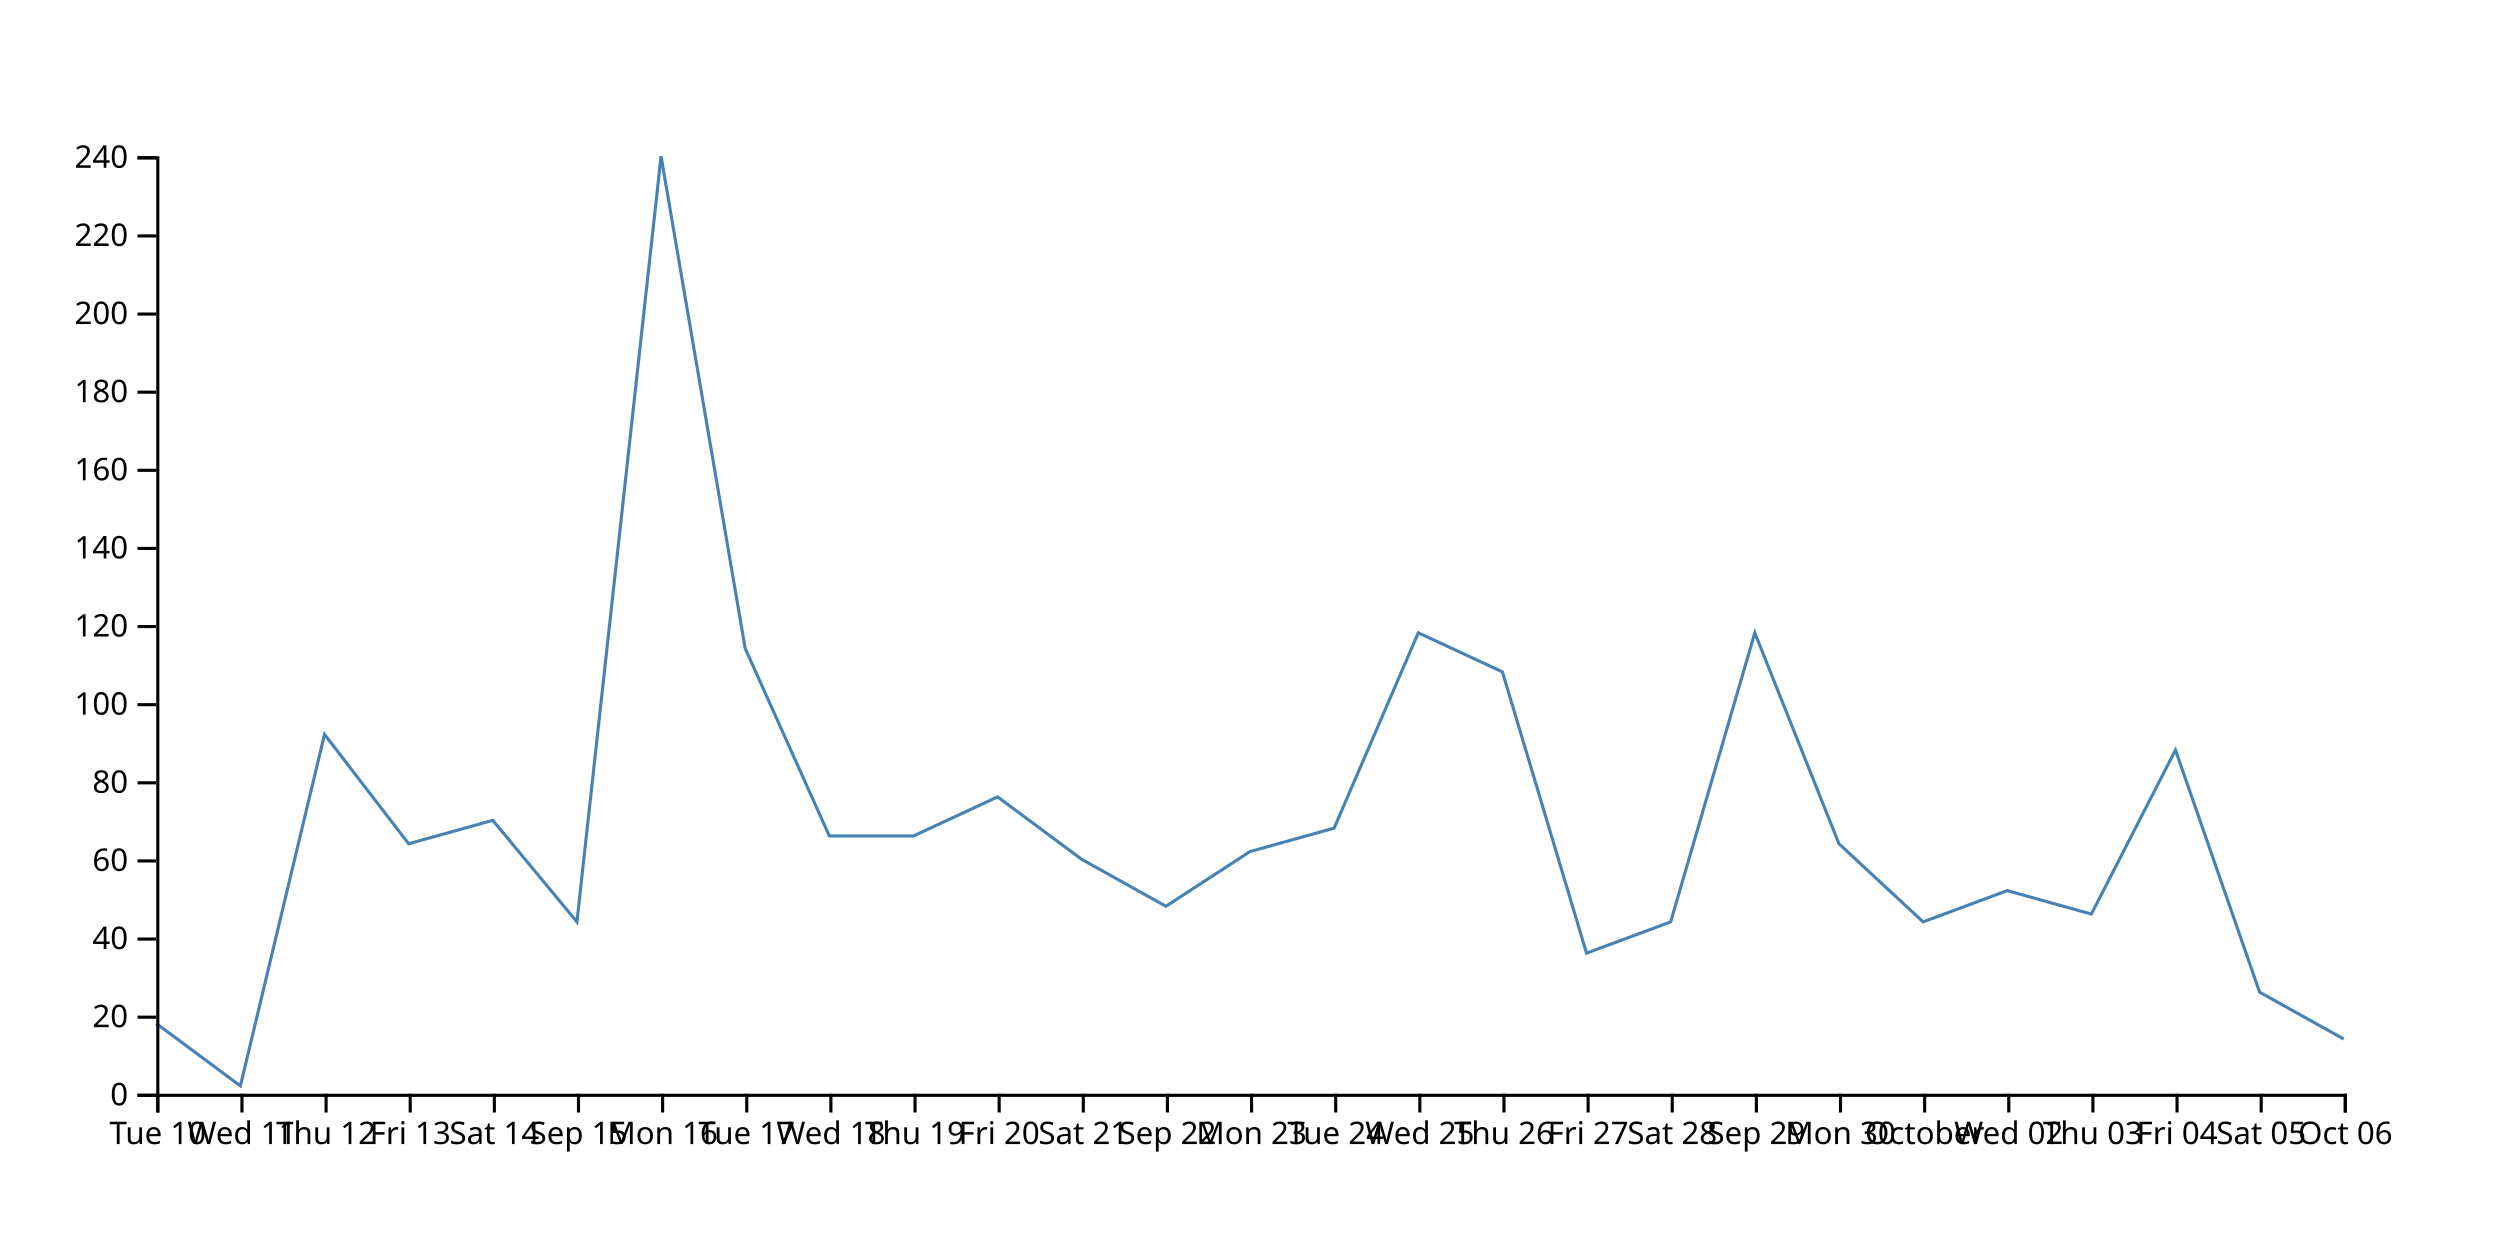
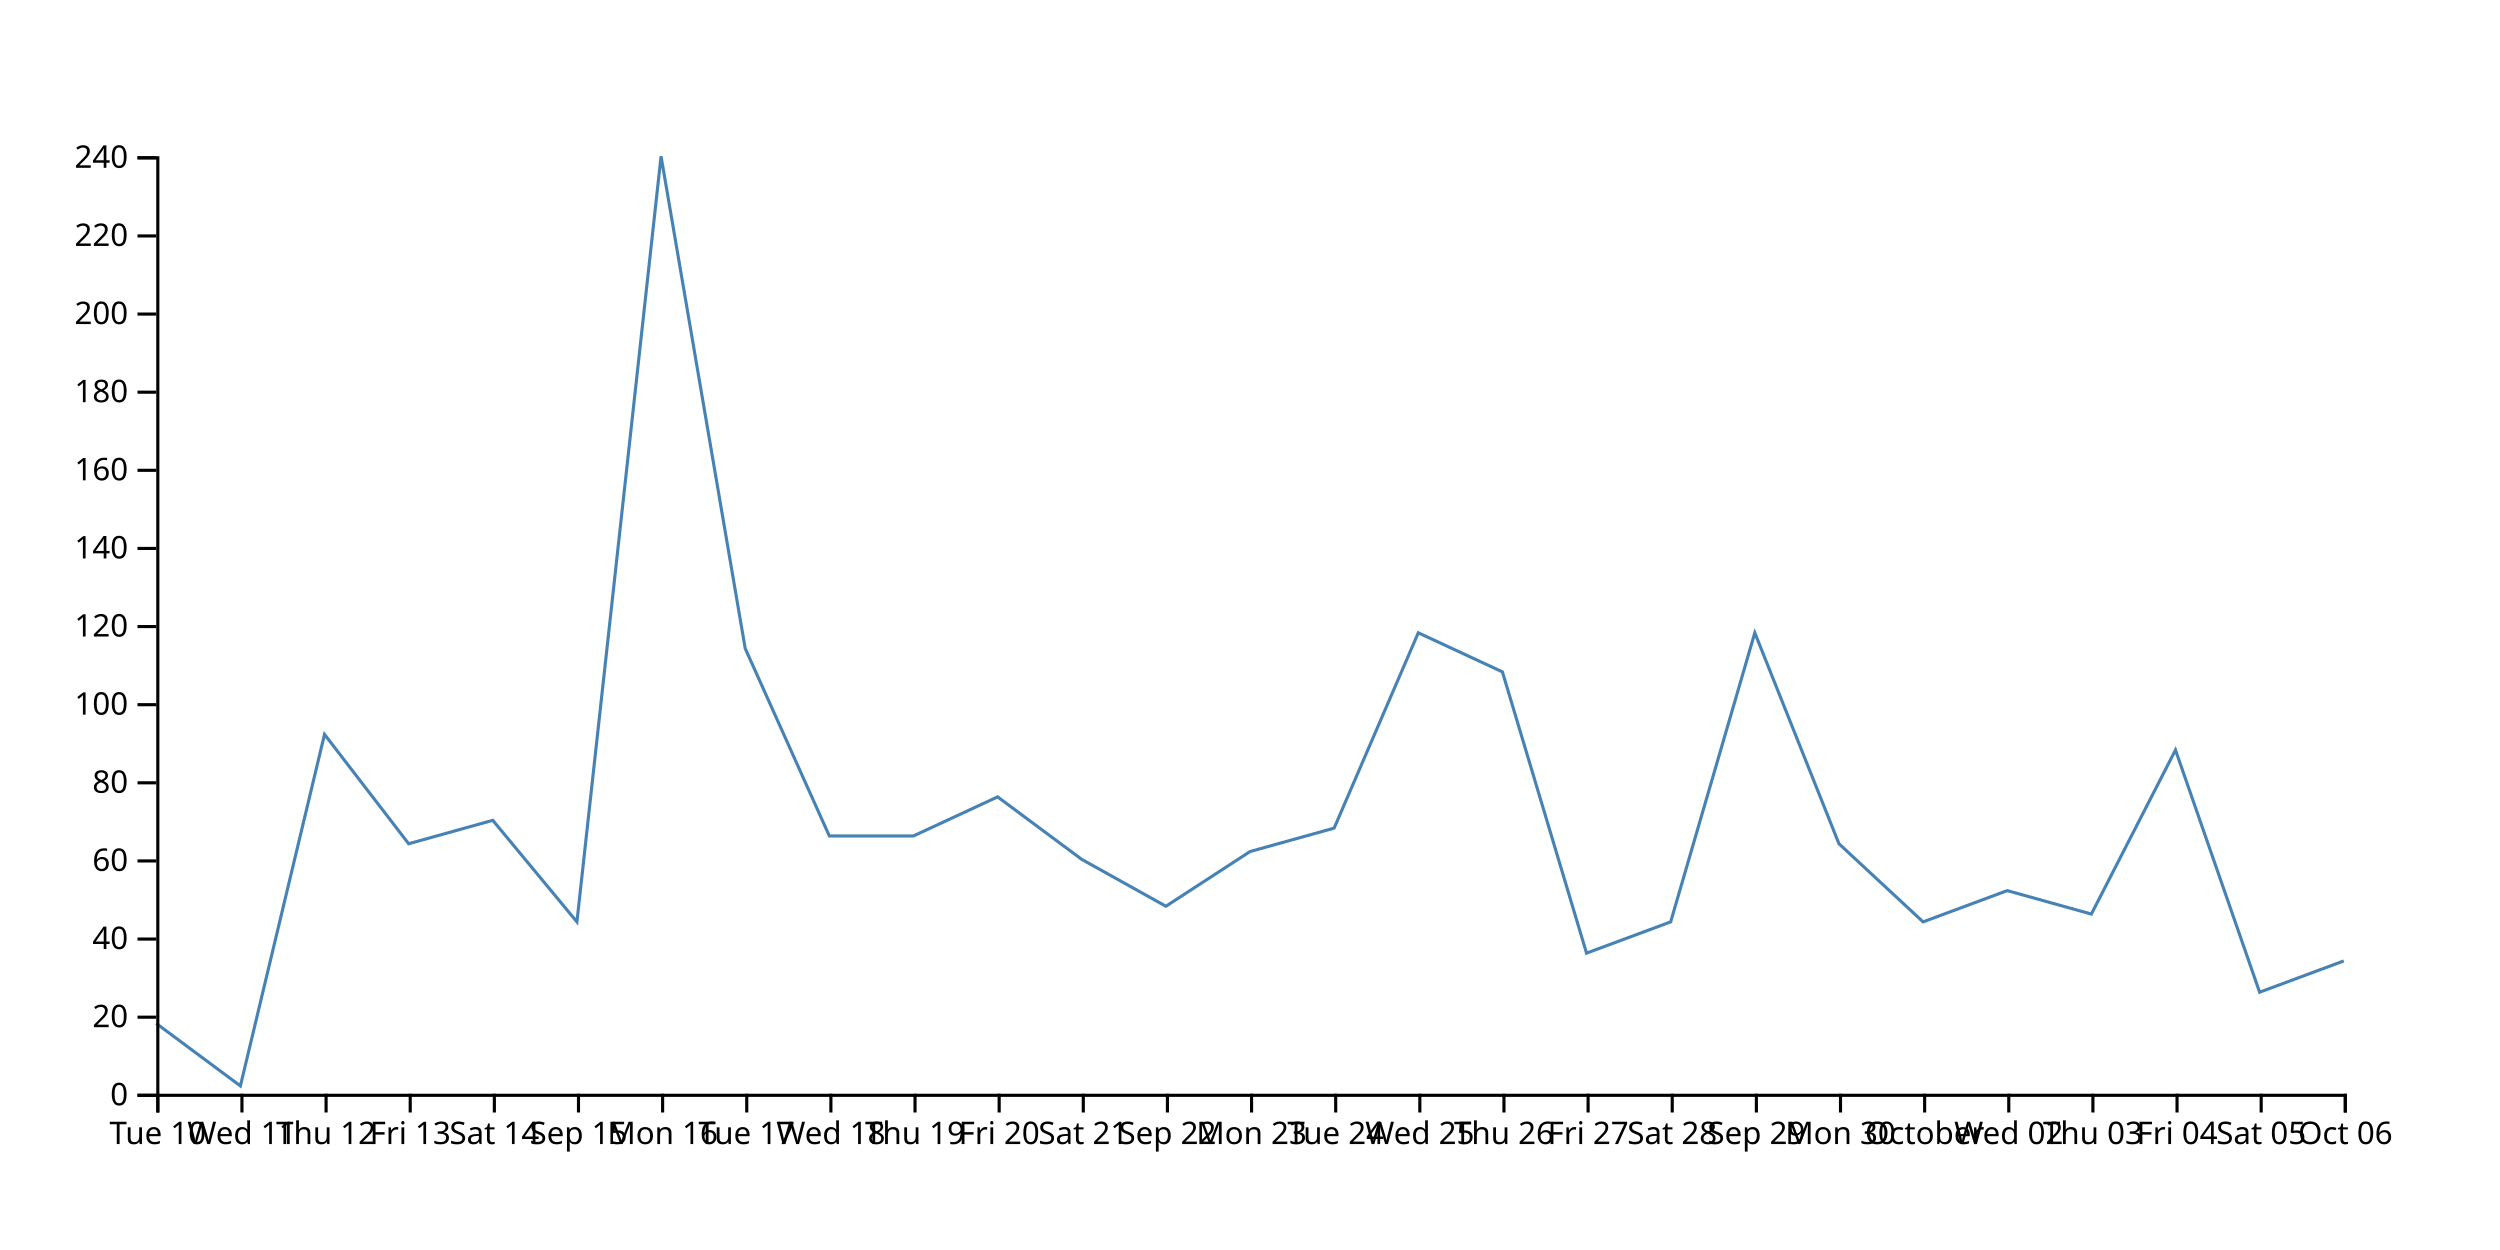
<svg xmlns="http://www.w3.org/2000/svg" width="800" height="400">
-   <path d="M750,332.5L723.077,317.5L696.154,240L669.231,292.5L642.308,285L615.385,295L588.462,270L561.538,202.5L534.615,295L507.692,305L480.769,215L453.846,202.5L426.923,265L400,272.5L373.077,290L346.154,275L319.231,255L292.308,267.5L265.385,267.5L238.462,207.5L211.538,50L184.615,295L157.692,262.5L130.769,270L103.846,235L76.923,347.5L50,327.5" fill="none" stroke="steelblue" />
+   <path d="M750,307.5L723.077,317.5L696.154,240L669.231,292.5L642.308,285L615.385,295L588.462,270L561.538,202.5L534.615,295L507.692,305L480.769,215L453.846,202.5L426.923,265L400,272.5L373.077,290L346.154,275L319.231,255L292.308,267.5L265.385,267.5L238.462,207.5L211.538,50L184.615,295L157.692,262.5L130.769,270L103.846,235L76.923,347.5L50,327.5" fill="none" stroke="steelblue" />
  <g transform="translate(0,350)" fill="none" font-size="10" font-family="sans-serif" text-anchor="middle">
    <path class="domain" stroke="currentColor" d="M50.5,6V0.5H750.5V6" />
    <g class="tick" opacity="1" transform="translate(50.5,0)">
      <line stroke="currentColor" y2="6" />
      <text fill="currentColor" y="9" dy="0.71em">Tue 10</text>
    </g>
    <g class="tick" opacity="1" transform="translate(77.42308,0)">
      <line stroke="currentColor" y2="6" />
      <text fill="currentColor" y="9" dy="0.71em">Wed 11</text>
    </g>
    <g class="tick" opacity="1" transform="translate(104.3462,0)">
      <line stroke="currentColor" y2="6" />
      <text fill="currentColor" y="9" dy="0.71em">Thu 12</text>
    </g>
    <g class="tick" opacity="1" transform="translate(131.2692,0)">
      <line stroke="currentColor" y2="6" />
      <text fill="currentColor" y="9" dy="0.71em">Fri 13</text>
    </g>
    <g class="tick" opacity="1" transform="translate(158.1923,0)">
      <line stroke="currentColor" y2="6" />
      <text fill="currentColor" y="9" dy="0.71em">Sat 14</text>
    </g>
    <g class="tick" opacity="1" transform="translate(185.1154,0)">
      <line stroke="currentColor" y2="6" />
      <text fill="currentColor" y="9" dy="0.71em">Sep 15</text>
    </g>
    <g class="tick" opacity="1" transform="translate(212.0385,0)">
      <line stroke="currentColor" y2="6" />
      <text fill="currentColor" y="9" dy="0.71em">Mon 16</text>
    </g>
    <g class="tick" opacity="1" transform="translate(238.9615,0)">
      <line stroke="currentColor" y2="6" />
      <text fill="currentColor" y="9" dy="0.71em">Tue 17</text>
    </g>
    <g class="tick" opacity="1" transform="translate(265.8846,0)">
      <line stroke="currentColor" y2="6" />
      <text fill="currentColor" y="9" dy="0.71em">Wed 18</text>
    </g>
    <g class="tick" opacity="1" transform="translate(292.8077,0)">
      <line stroke="currentColor" y2="6" />
      <text fill="currentColor" y="9" dy="0.71em">Thu 19</text>
    </g>
    <g class="tick" opacity="1" transform="translate(319.7308,0)">
      <line stroke="currentColor" y2="6" />
      <text fill="currentColor" y="9" dy="0.71em">Fri 20</text>
    </g>
    <g class="tick" opacity="1" transform="translate(346.6538,0)">
      <line stroke="currentColor" y2="6" />
      <text fill="currentColor" y="9" dy="0.71em">Sat 21</text>
    </g>
    <g class="tick" opacity="1" transform="translate(373.5769,0)">
      <line stroke="currentColor" y2="6" />
      <text fill="currentColor" y="9" dy="0.71em">Sep 22</text>
    </g>
    <g class="tick" opacity="1" transform="translate(400.5,0)">
      <line stroke="currentColor" y2="6" />
      <text fill="currentColor" y="9" dy="0.71em">Mon 23</text>
    </g>
    <g class="tick" opacity="1" transform="translate(427.4231,0)">
      <line stroke="currentColor" y2="6" />
      <text fill="currentColor" y="9" dy="0.71em">Tue 24</text>
    </g>
    <g class="tick" opacity="1" transform="translate(454.3462,0)">
      <line stroke="currentColor" y2="6" />
      <text fill="currentColor" y="9" dy="0.71em">Wed 25</text>
    </g>
    <g class="tick" opacity="1" transform="translate(481.2692,0)">
      <line stroke="currentColor" y2="6" />
      <text fill="currentColor" y="9" dy="0.71em">Thu 26</text>
    </g>
    <g class="tick" opacity="1" transform="translate(508.1923,0)">
      <line stroke="currentColor" y2="6" />
      <text fill="currentColor" y="9" dy="0.71em">Fri 27</text>
    </g>
    <g class="tick" opacity="1" transform="translate(535.1154,0)">
      <line stroke="currentColor" y2="6" />
      <text fill="currentColor" y="9" dy="0.71em">Sat 28</text>
    </g>
    <g class="tick" opacity="1" transform="translate(562.0385,0)">
      <line stroke="currentColor" y2="6" />
      <text fill="currentColor" y="9" dy="0.71em">Sep 29</text>
    </g>
    <g class="tick" opacity="1" transform="translate(588.9615,0)">
      <line stroke="currentColor" y2="6" />
      <text fill="currentColor" y="9" dy="0.71em">Mon 30</text>
    </g>
    <g class="tick" opacity="1" transform="translate(615.8846,0)">
      <line stroke="currentColor" y2="6" />
      <text fill="currentColor" y="9" dy="0.71em">October</text>
    </g>
    <g class="tick" opacity="1" transform="translate(642.8077,0)">
      <line stroke="currentColor" y2="6" />
      <text fill="currentColor" y="9" dy="0.71em">Wed 02</text>
    </g>
    <g class="tick" opacity="1" transform="translate(669.7308,0)">
      <line stroke="currentColor" y2="6" />
      <text fill="currentColor" y="9" dy="0.71em">Thu 03</text>
    </g>
    <g class="tick" opacity="1" transform="translate(696.6538,0)">
      <line stroke="currentColor" y2="6" />
      <text fill="currentColor" y="9" dy="0.71em">Fri 04</text>
    </g>
    <g class="tick" opacity="1" transform="translate(723.5769,0)">
      <line stroke="currentColor" y2="6" />
      <text fill="currentColor" y="9" dy="0.71em">Sat 05</text>
    </g>
    <g class="tick" opacity="1" transform="translate(750.5,0)">
      <line stroke="currentColor" y2="6" />
      <text fill="currentColor" y="9" dy="0.71em">Oct 06</text>
    </g>
  </g>
  <g transform="translate(50,0)" fill="none" font-size="10" font-family="sans-serif" text-anchor="end">
    <path class="domain" stroke="currentColor" d="M-6,350.5H0.5V50.5H-6" />
    <g class="tick" opacity="1" transform="translate(0,350.5)">
      <line stroke="currentColor" x2="-6" />
      <text fill="currentColor" x="-9" dy="0.32em">0</text>
    </g>
    <g class="tick" opacity="1" transform="translate(0,325.5)">
      <line stroke="currentColor" x2="-6" />
      <text fill="currentColor" x="-9" dy="0.32em">20</text>
    </g>
    <g class="tick" opacity="1" transform="translate(0,300.5)">
      <line stroke="currentColor" x2="-6" />
      <text fill="currentColor" x="-9" dy="0.32em">40</text>
    </g>
    <g class="tick" opacity="1" transform="translate(0,275.5)">
      <line stroke="currentColor" x2="-6" />
      <text fill="currentColor" x="-9" dy="0.32em">60</text>
    </g>
    <g class="tick" opacity="1" transform="translate(0,250.5)">
      <line stroke="currentColor" x2="-6" />
      <text fill="currentColor" x="-9" dy="0.32em">80</text>
    </g>
    <g class="tick" opacity="1" transform="translate(0,225.5)">
      <line stroke="currentColor" x2="-6" />
      <text fill="currentColor" x="-9" dy="0.32em">100</text>
    </g>
    <g class="tick" opacity="1" transform="translate(0,200.5)">
      <line stroke="currentColor" x2="-6" />
      <text fill="currentColor" x="-9" dy="0.32em">120</text>
    </g>
    <g class="tick" opacity="1" transform="translate(0,175.5)">
      <line stroke="currentColor" x2="-6" />
      <text fill="currentColor" x="-9" dy="0.32em">140</text>
    </g>
    <g class="tick" opacity="1" transform="translate(0,150.5)">
      <line stroke="currentColor" x2="-6" />
      <text fill="currentColor" x="-9" dy="0.32em">160</text>
    </g>
    <g class="tick" opacity="1" transform="translate(0,125.5)">
      <line stroke="currentColor" x2="-6" />
      <text fill="currentColor" x="-9" dy="0.32em">180</text>
    </g>
    <g class="tick" opacity="1" transform="translate(0,100.5)">
      <line stroke="currentColor" x2="-6" />
      <text fill="currentColor" x="-9" dy="0.32em">200</text>
    </g>
    <g class="tick" opacity="1" transform="translate(0,75.5)">
      <line stroke="currentColor" x2="-6" />
      <text fill="currentColor" x="-9" dy="0.32em">220</text>
    </g>
    <g class="tick" opacity="1" transform="translate(0,50.5)">
      <line stroke="currentColor" x2="-6" />
      <text fill="currentColor" x="-9" dy="0.32em">240</text>
    </g>
  </g>
</svg>
